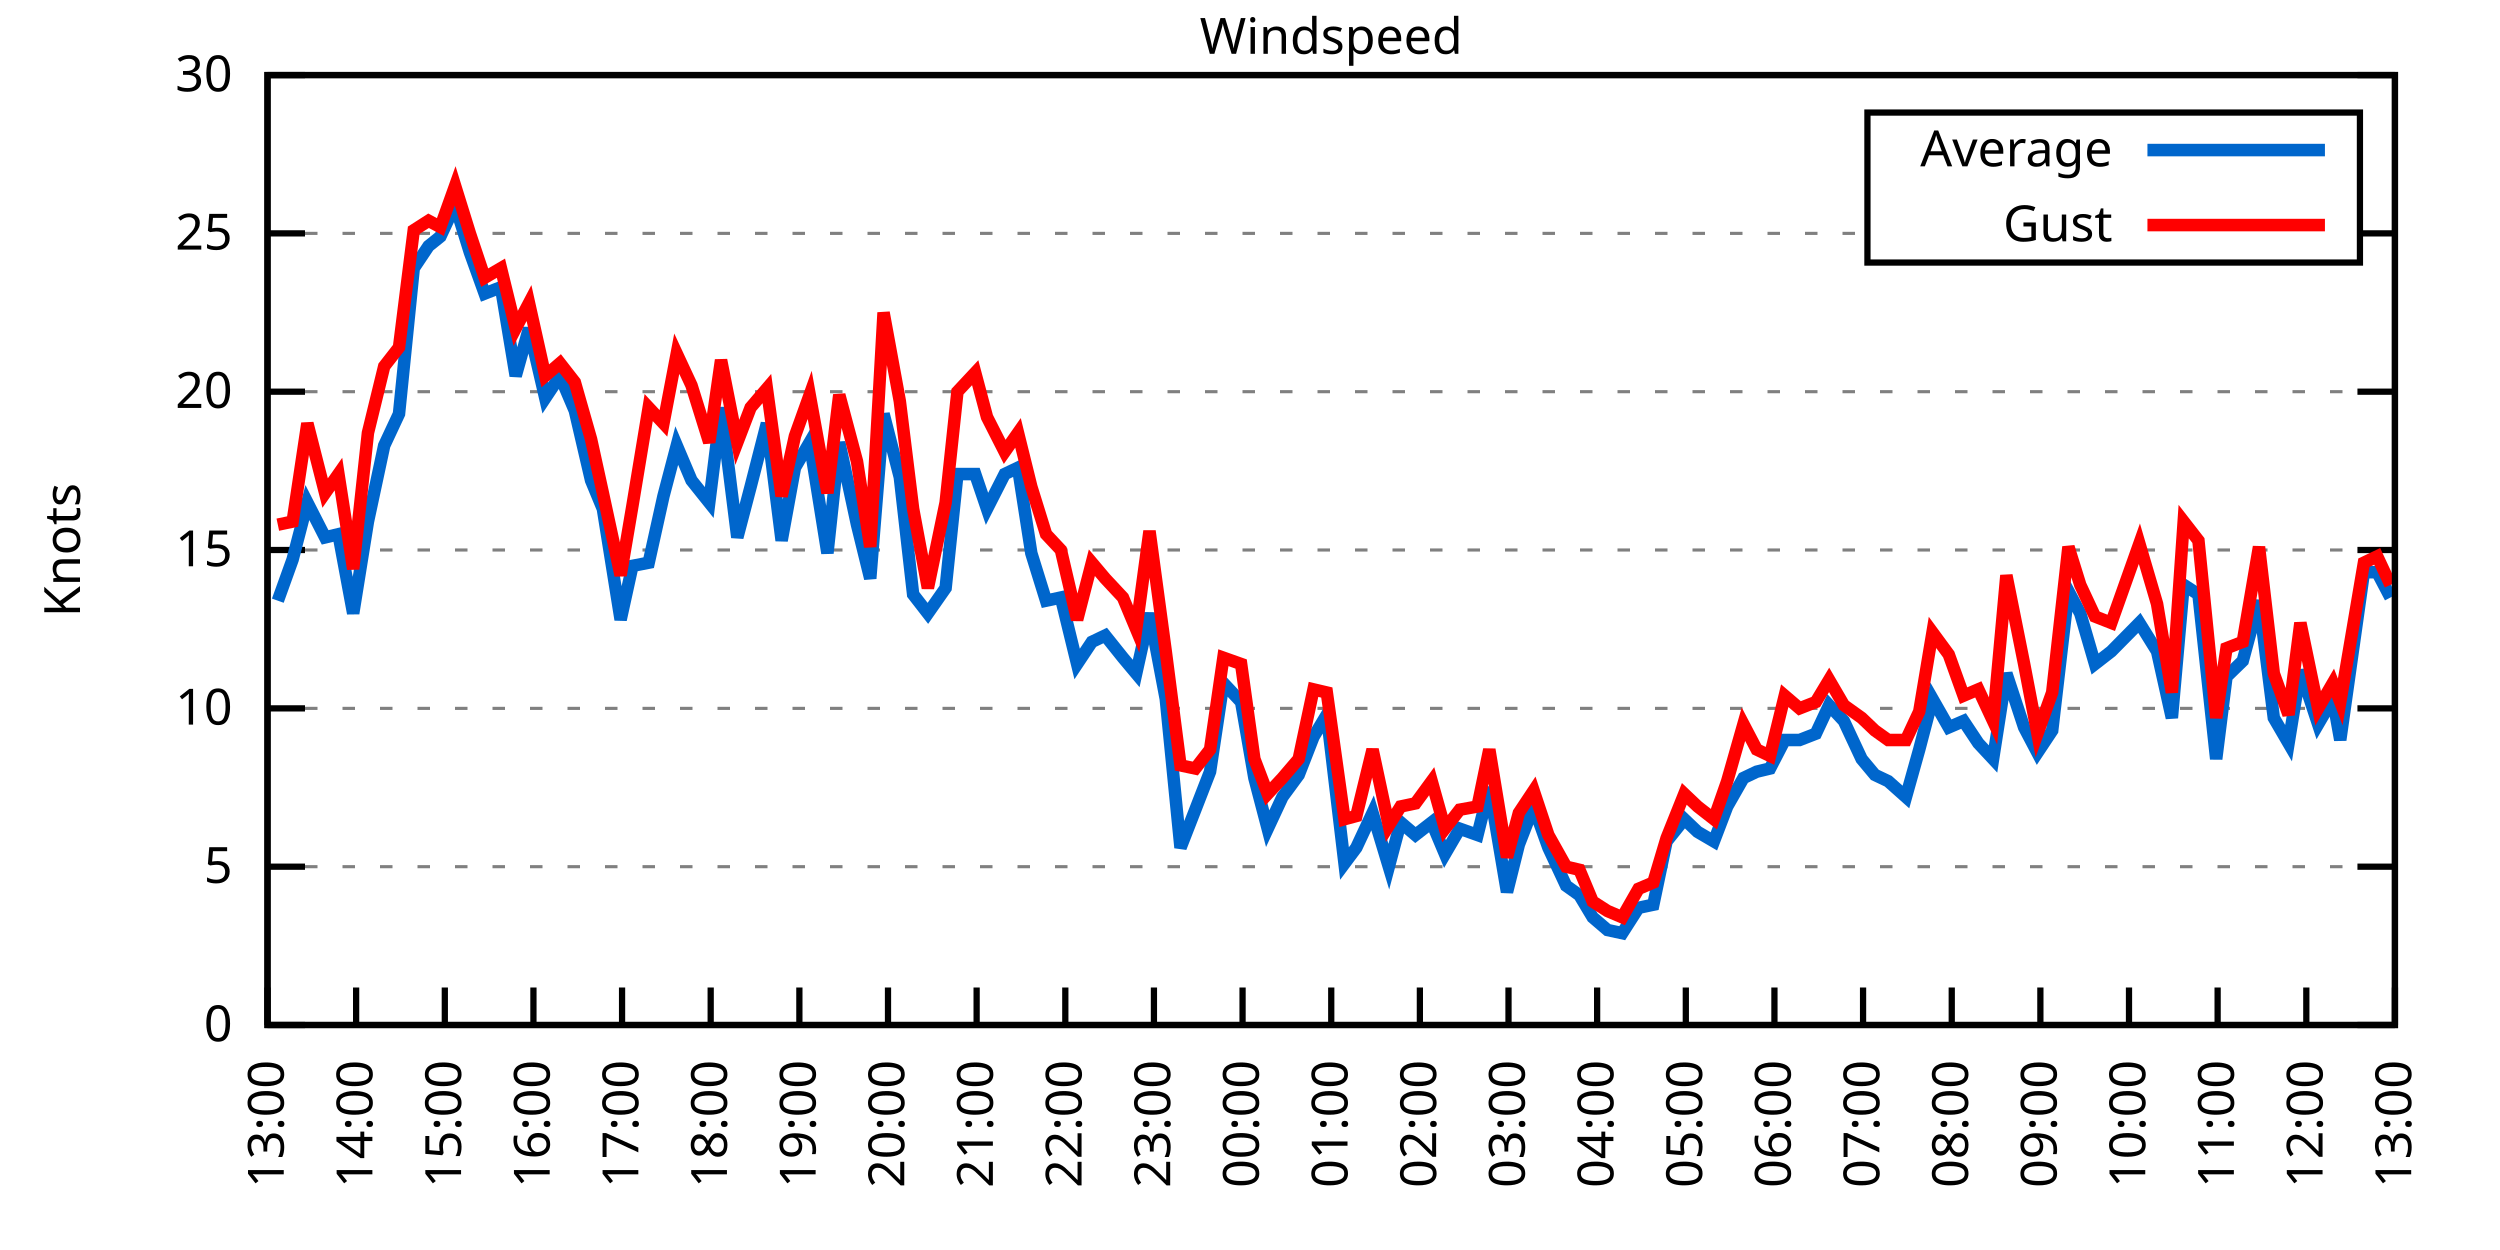
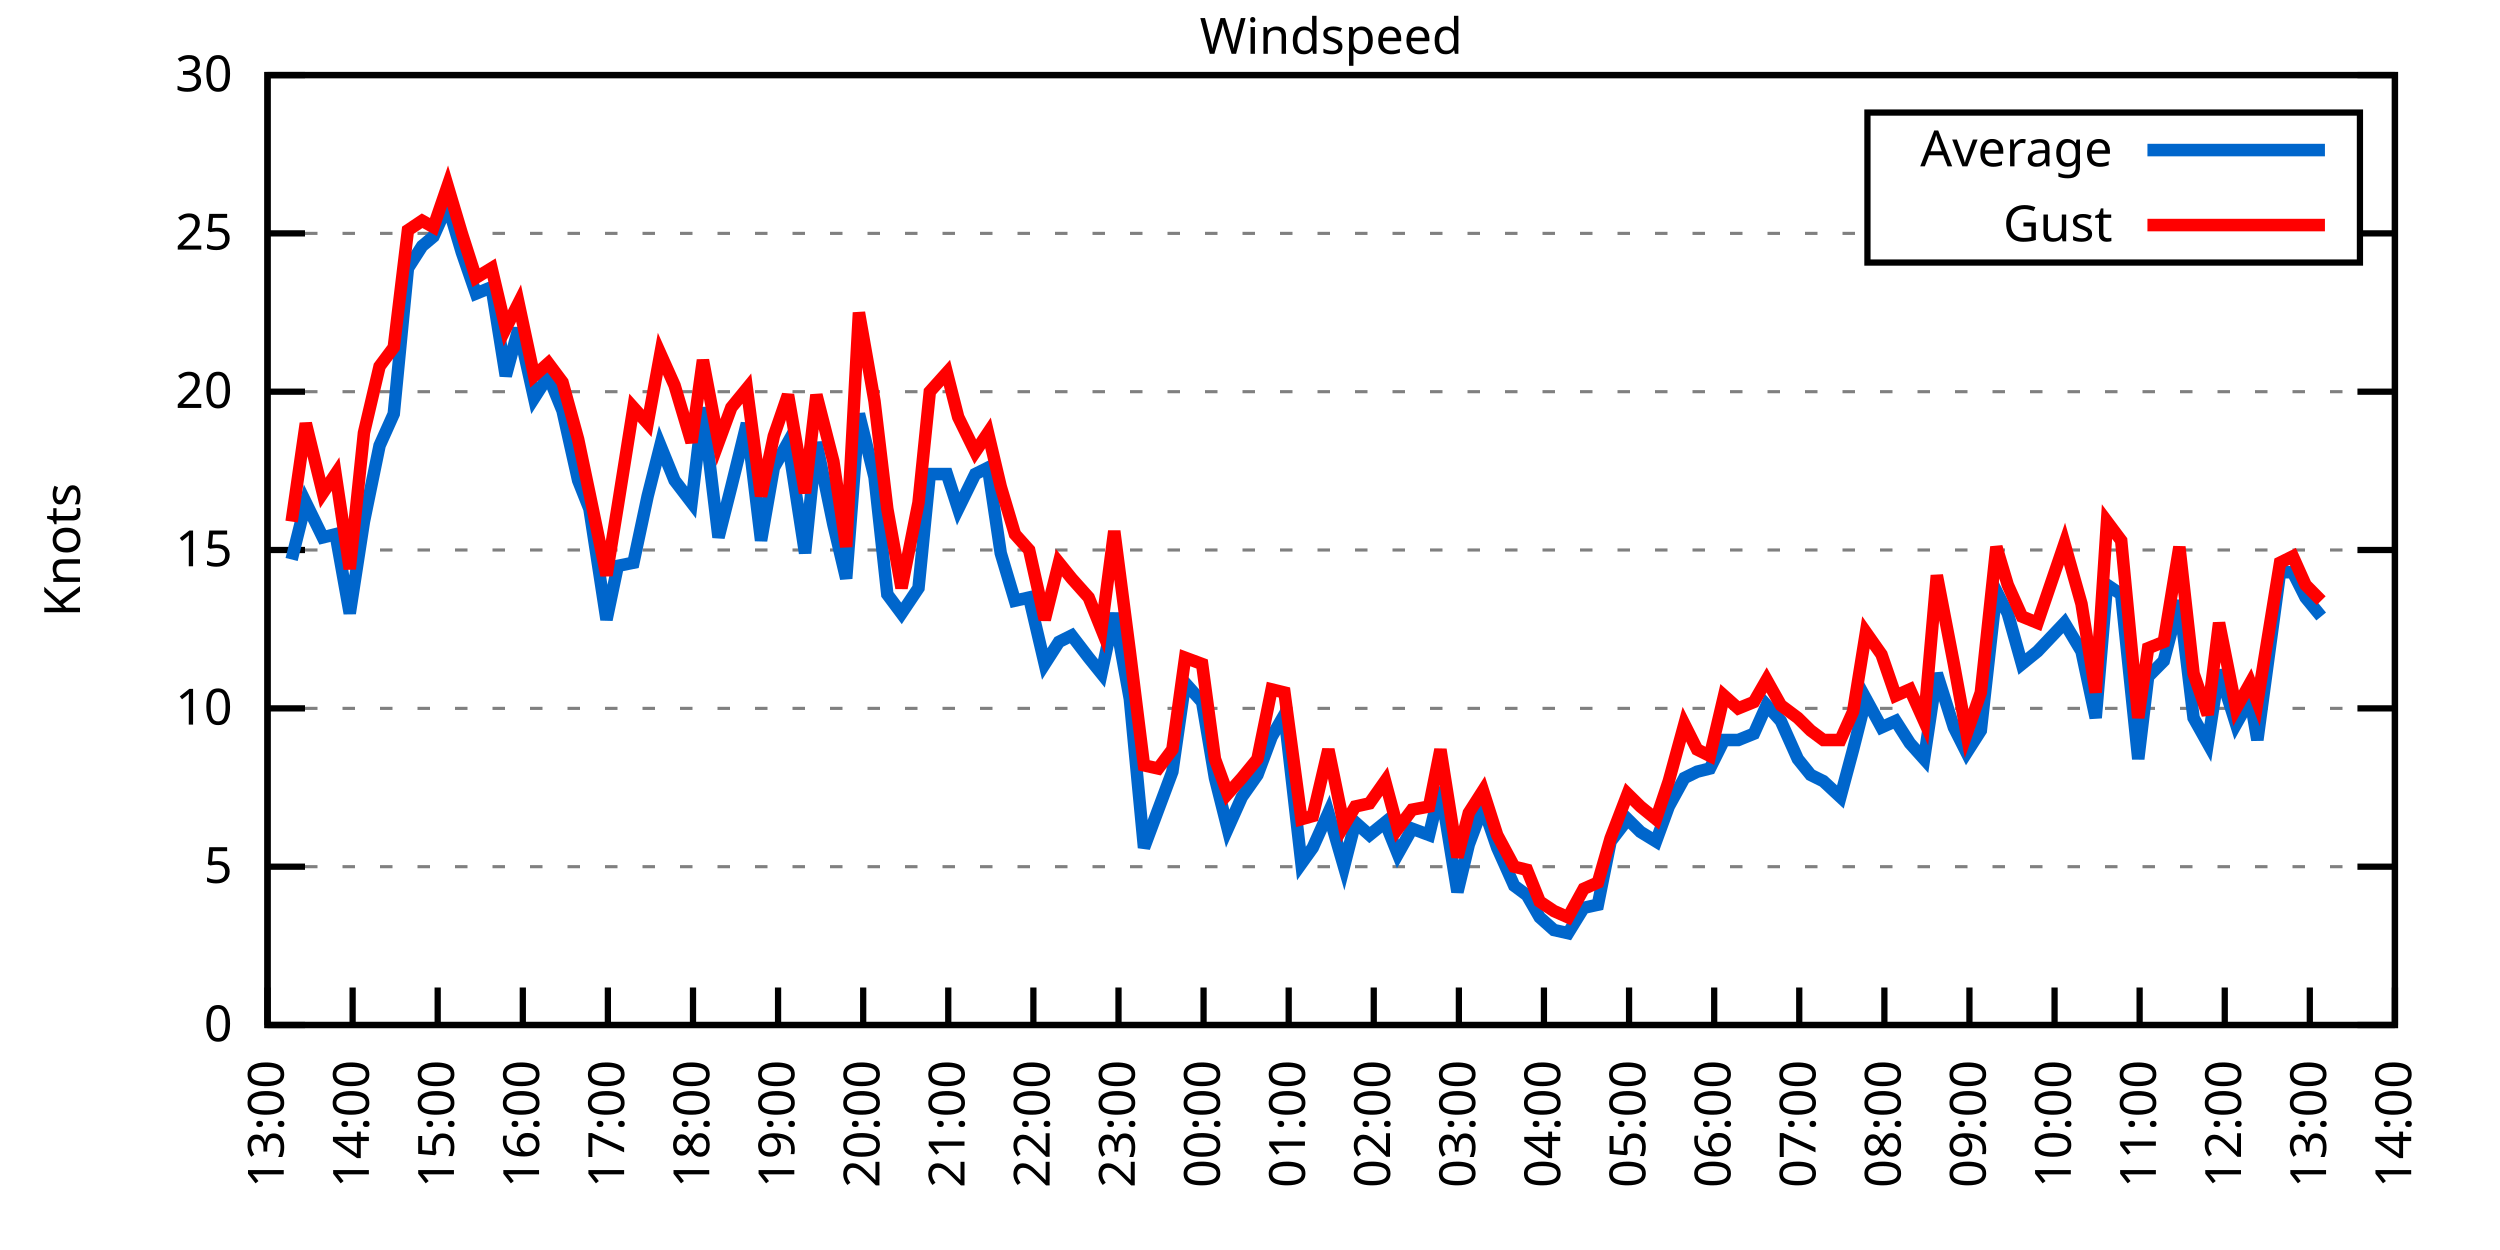
<svg xmlns="http://www.w3.org/2000/svg" xmlns:xlink="http://www.w3.org/1999/xlink" width="400" height="200" viewBox="0 0 400 200">
  <g id="gnuplot_canvas">
    <rect x="0" y="0" width="400" height="200" fill="none" />
    <defs>
      <circle id="gpDot" r="0.5" stroke-width="0.5" stroke="currentColor" />
      <path id="gpPt0" stroke-width="0.333" stroke="currentColor" d="M-1,0 h2 M0,-1 v2" />
      <path id="gpPt1" stroke-width="0.333" stroke="currentColor" d="M-1,-1 L1,1 M1,-1 L-1,1" />
      <path id="gpPt2" stroke-width="0.333" stroke="currentColor" d="M-1,0 L1,0 M0,-1 L0,1 M-1,-1 L1,1 M-1,1 L1,-1" />
      <rect id="gpPt3" stroke-width="0.333" stroke="currentColor" x="-1" y="-1" width="2" height="2" />
      <rect id="gpPt4" stroke-width="0.333" stroke="currentColor" fill="currentColor" x="-1" y="-1" width="2" height="2" />
      <circle id="gpPt5" stroke-width="0.333" stroke="currentColor" cx="0" cy="0" r="1" />
      <use xlink:href="#gpPt5" id="gpPt6" fill="currentColor" stroke="none" />
      <path id="gpPt7" stroke-width="0.333" stroke="currentColor" d="M0,-1.33 L-1.33,0.67 L1.33,0.67 z" />
      <use xlink:href="#gpPt7" id="gpPt8" fill="currentColor" stroke="none" />
      <use xlink:href="#gpPt7" id="gpPt9" stroke="currentColor" transform="rotate(180)" />
      <use xlink:href="#gpPt9" id="gpPt10" fill="currentColor" stroke="none" />
      <use xlink:href="#gpPt3" id="gpPt11" stroke="currentColor" transform="rotate(45)" />
      <use xlink:href="#gpPt11" id="gpPt12" fill="currentColor" stroke="none" />
      <path id="gpPt13" stroke-width="0.333" stroke="currentColor" d="M0,1.330 L1.265,0.411 L0.782,-1.067 L-0.782,-1.076 L-1.265,0.411 z" />
      <use xlink:href="#gpPt13" id="gpPt14" fill="currentColor" stroke="none" />
      <filter id="textbox" filterUnits="objectBoundingBox" x="0" y="0" height="1" width="1">
        <feFlood flood-color="white" flood-opacity="1" result="bgnd" />
        <feComposite in="SourceGraphic" in2="bgnd" operator="atop" />
      </filter>
      <filter id="greybox" filterUnits="objectBoundingBox" x="0" y="0" height="1" width="1">
        <feFlood flood-color="lightgrey" flood-opacity="1" result="grey" />
        <feComposite in="SourceGraphic" in2="grey" operator="atop" />
      </filter>
    </defs>
    <g fill="none" color="white" stroke="currentColor" stroke-width="1.00" stroke-linecap="butt" stroke-linejoin="miter">
</g>
    <g fill="none" color="black" stroke="currentColor" stroke-width="1.00" stroke-linecap="butt" stroke-linejoin="miter">
      <g stroke="none" shape-rendering="crispEdges">
        <polygon fill="rgb(255, 255, 255)" points="42.80,164.00 383.18,164.00 383.18,12.02 42.80,12.02 " />
      </g>
    </g>
    <g fill="none" color="black" stroke="currentColor" stroke-width="1.00" stroke-linecap="butt" stroke-linejoin="miter">
</g>
    <g fill="none" color="black" stroke="black" stroke-width="0.50" stroke-linecap="butt" stroke-linejoin="miter">
</g>
    <g fill="none" color="gray" stroke="currentColor" stroke-width="0.50" stroke-linecap="butt" stroke-linejoin="miter">
      <path stroke="gray" stroke-dasharray="2,4" class="gridline" d="M42.80,164.00 L383.19,164.00  " />
    </g>
    <g fill="none" color="gray" stroke="gray" stroke-width="1.00" stroke-linecap="butt" stroke-linejoin="miter">
</g>
    <g fill="none" color="black" stroke="currentColor" stroke-width="1.00" stroke-linecap="butt" stroke-linejoin="miter">
      <path stroke="black" d="M42.80,164.00 L48.80,164.00 M383.19,164.00 L377.19,164.00  " />
      <g transform="translate(37.20,166.60)" stroke="none" fill="black" font-family="Sans" font-size="8.00" text-anchor="end">
        <text>
          <tspan font-family="Sans"> 0</tspan>
        </text>
      </g>
    </g>
    <g fill="none" color="black" stroke="currentColor" stroke-width="1.00" stroke-linecap="butt" stroke-linejoin="miter">
</g>
    <g fill="none" color="black" stroke="black" stroke-width="0.50" stroke-linecap="butt" stroke-linejoin="miter">
</g>
    <g fill="none" color="gray" stroke="currentColor" stroke-width="0.50" stroke-linecap="butt" stroke-linejoin="miter">
      <path stroke="gray" stroke-dasharray="2,4" class="gridline" d="M42.80,138.67 L383.19,138.67  " />
    </g>
    <g fill="none" color="gray" stroke="gray" stroke-width="1.00" stroke-linecap="butt" stroke-linejoin="miter">
</g>
    <g fill="none" color="black" stroke="currentColor" stroke-width="1.00" stroke-linecap="butt" stroke-linejoin="miter">
      <path stroke="black" d="M42.80,138.67 L48.80,138.67 M383.19,138.67 L377.19,138.67  " />
      <g transform="translate(37.20,141.27)" stroke="none" fill="black" font-family="Sans" font-size="8.00" text-anchor="end">
        <text>
          <tspan font-family="Sans"> 5</tspan>
        </text>
      </g>
    </g>
    <g fill="none" color="black" stroke="currentColor" stroke-width="1.00" stroke-linecap="butt" stroke-linejoin="miter">
</g>
    <g fill="none" color="black" stroke="black" stroke-width="0.50" stroke-linecap="butt" stroke-linejoin="miter">
</g>
    <g fill="none" color="gray" stroke="currentColor" stroke-width="0.50" stroke-linecap="butt" stroke-linejoin="miter">
      <path stroke="gray" stroke-dasharray="2,4" class="gridline" d="M42.80,113.34 L383.19,113.34  " />
    </g>
    <g fill="none" color="gray" stroke="gray" stroke-width="1.00" stroke-linecap="butt" stroke-linejoin="miter">
</g>
    <g fill="none" color="black" stroke="currentColor" stroke-width="1.00" stroke-linecap="butt" stroke-linejoin="miter">
      <path stroke="black" d="M42.80,113.34 L48.80,113.34 M383.19,113.34 L377.19,113.34  " />
      <g transform="translate(37.20,115.94)" stroke="none" fill="black" font-family="Sans" font-size="8.00" text-anchor="end">
        <text>
          <tspan font-family="Sans"> 10</tspan>
        </text>
      </g>
    </g>
    <g fill="none" color="black" stroke="currentColor" stroke-width="1.00" stroke-linecap="butt" stroke-linejoin="miter">
</g>
    <g fill="none" color="black" stroke="black" stroke-width="0.50" stroke-linecap="butt" stroke-linejoin="miter">
</g>
    <g fill="none" color="gray" stroke="currentColor" stroke-width="0.50" stroke-linecap="butt" stroke-linejoin="miter">
      <path stroke="gray" stroke-dasharray="2,4" class="gridline" d="M42.80,88.00 L383.19,88.00  " />
    </g>
    <g fill="none" color="gray" stroke="gray" stroke-width="1.00" stroke-linecap="butt" stroke-linejoin="miter">
</g>
    <g fill="none" color="black" stroke="currentColor" stroke-width="1.00" stroke-linecap="butt" stroke-linejoin="miter">
      <path stroke="black" d="M42.80,88.00 L48.80,88.00 M383.19,88.00 L377.19,88.00  " />
      <g transform="translate(37.20,90.60)" stroke="none" fill="black" font-family="Sans" font-size="8.00" text-anchor="end">
        <text>
          <tspan font-family="Sans"> 15</tspan>
        </text>
      </g>
    </g>
    <g fill="none" color="black" stroke="currentColor" stroke-width="1.00" stroke-linecap="butt" stroke-linejoin="miter">
</g>
    <g fill="none" color="black" stroke="black" stroke-width="0.50" stroke-linecap="butt" stroke-linejoin="miter">
</g>
    <g fill="none" color="gray" stroke="currentColor" stroke-width="0.50" stroke-linecap="butt" stroke-linejoin="miter">
      <path stroke="gray" stroke-dasharray="2,4" class="gridline" d="M42.80,62.67 L383.19,62.67  " />
    </g>
    <g fill="none" color="gray" stroke="gray" stroke-width="1.00" stroke-linecap="butt" stroke-linejoin="miter">
</g>
    <g fill="none" color="black" stroke="currentColor" stroke-width="1.00" stroke-linecap="butt" stroke-linejoin="miter">
      <path stroke="black" d="M42.80,62.67 L48.80,62.67 M383.19,62.67 L377.19,62.67  " />
      <g transform="translate(37.20,65.27)" stroke="none" fill="black" font-family="Sans" font-size="8.00" text-anchor="end">
        <text>
          <tspan font-family="Sans"> 20</tspan>
        </text>
      </g>
    </g>
    <g fill="none" color="black" stroke="currentColor" stroke-width="1.00" stroke-linecap="butt" stroke-linejoin="miter">
</g>
    <g fill="none" color="black" stroke="black" stroke-width="0.50" stroke-linecap="butt" stroke-linejoin="miter">
</g>
    <g fill="none" color="gray" stroke="currentColor" stroke-width="0.50" stroke-linecap="butt" stroke-linejoin="miter">
      <path stroke="gray" stroke-dasharray="2,4" class="gridline" d="M42.80,37.34 L298.79,37.34 M377.59,37.34 L383.19,37.34  " />
    </g>
    <g fill="none" color="gray" stroke="gray" stroke-width="1.00" stroke-linecap="butt" stroke-linejoin="miter">
</g>
    <g fill="none" color="black" stroke="currentColor" stroke-width="1.00" stroke-linecap="butt" stroke-linejoin="miter">
      <path stroke="black" d="M42.80,37.34 L48.80,37.34 M383.19,37.34 L377.19,37.34  " />
      <g transform="translate(37.20,39.94)" stroke="none" fill="black" font-family="Sans" font-size="8.00" text-anchor="end">
        <text>
          <tspan font-family="Sans"> 25</tspan>
        </text>
      </g>
    </g>
    <g fill="none" color="black" stroke="currentColor" stroke-width="1.00" stroke-linecap="butt" stroke-linejoin="miter">
</g>
    <g fill="none" color="black" stroke="black" stroke-width="0.50" stroke-linecap="butt" stroke-linejoin="miter">
</g>
    <g fill="none" color="gray" stroke="currentColor" stroke-width="0.50" stroke-linecap="butt" stroke-linejoin="miter">
      <path stroke="gray" stroke-dasharray="2,4" class="gridline" d="M42.80,12.01 L383.19,12.01  " />
    </g>
    <g fill="none" color="gray" stroke="gray" stroke-width="1.00" stroke-linecap="butt" stroke-linejoin="miter">
</g>
    <g fill="none" color="black" stroke="currentColor" stroke-width="1.00" stroke-linecap="butt" stroke-linejoin="miter">
      <path stroke="black" d="M42.80,12.01 L48.80,12.01 M383.19,12.01 L377.19,12.01  " />
      <g transform="translate(37.20,14.61)" stroke="none" fill="black" font-family="Sans" font-size="8.00" text-anchor="end">
        <text>
          <tspan font-family="Sans"> 30</tspan>
        </text>
      </g>
    </g>
    <g fill="none" color="black" stroke="currentColor" stroke-width="1.00" stroke-linecap="butt" stroke-linejoin="miter">
      <path stroke="black" d="M42.80,164.00 L42.80,158.00  " />
      <g transform="translate(45.40,169.60) rotate(270.00)" stroke="none" fill="black" font-family="Sans" font-size="8.00" text-anchor="end">
        <text>
          <tspan font-family="Sans">13:00</tspan>
        </text>
      </g>
    </g>
    <g fill="none" color="black" stroke="currentColor" stroke-width="1.00" stroke-linecap="butt" stroke-linejoin="miter">
-       <path stroke="black" d="M56.98,164.00 L56.98,158.00  " />
-       <g transform="translate(59.58,169.60) rotate(270.00)" stroke="none" fill="black" font-family="Sans" font-size="8.00" text-anchor="end">
+       <path stroke="black" d="M56.42,164.00 L56.42,158.00  " />
+       <g transform="translate(59.02,169.60) rotate(270.00)" stroke="none" fill="black" font-family="Sans" font-size="8.00" text-anchor="end">
        <text>
          <tspan font-family="Sans">14:00</tspan>
        </text>
      </g>
    </g>
    <g fill="none" color="black" stroke="currentColor" stroke-width="1.00" stroke-linecap="butt" stroke-linejoin="miter">
-       <path stroke="black" d="M71.17,164.00 L71.17,158.00  " />
-       <g transform="translate(73.77,169.60) rotate(270.00)" stroke="none" fill="black" font-family="Sans" font-size="8.00" text-anchor="end">
+       <path stroke="black" d="M70.03,164.00 L70.03,158.00  " />
+       <g transform="translate(72.63,169.60) rotate(270.00)" stroke="none" fill="black" font-family="Sans" font-size="8.00" text-anchor="end">
        <text>
          <tspan font-family="Sans">15:00</tspan>
        </text>
      </g>
    </g>
    <g fill="none" color="black" stroke="currentColor" stroke-width="1.00" stroke-linecap="butt" stroke-linejoin="miter">
-       <path stroke="black" d="M85.35,164.00 L85.35,158.00  " />
-       <g transform="translate(87.95,169.60) rotate(270.00)" stroke="none" fill="black" font-family="Sans" font-size="8.00" text-anchor="end">
+       <path stroke="black" d="M83.65,164.00 L83.65,158.00  " />
+       <g transform="translate(86.25,169.60) rotate(270.00)" stroke="none" fill="black" font-family="Sans" font-size="8.00" text-anchor="end">
        <text>
          <tspan font-family="Sans">16:00</tspan>
        </text>
      </g>
    </g>
    <g fill="none" color="black" stroke="currentColor" stroke-width="1.00" stroke-linecap="butt" stroke-linejoin="miter">
-       <path stroke="black" d="M99.53,164.00 L99.53,158.00  " />
-       <g transform="translate(102.13,169.60) rotate(270.00)" stroke="none" fill="black" font-family="Sans" font-size="8.00" text-anchor="end">
+       <path stroke="black" d="M97.26,164.00 L97.26,158.00  " />
+       <g transform="translate(99.86,169.60) rotate(270.00)" stroke="none" fill="black" font-family="Sans" font-size="8.00" text-anchor="end">
        <text>
          <tspan font-family="Sans">17:00</tspan>
        </text>
      </g>
    </g>
    <g fill="none" color="black" stroke="currentColor" stroke-width="1.00" stroke-linecap="butt" stroke-linejoin="miter">
-       <path stroke="black" d="M113.71,164.00 L113.71,158.00  " />
-       <g transform="translate(116.31,169.60) rotate(270.00)" stroke="none" fill="black" font-family="Sans" font-size="8.00" text-anchor="end">
+       <path stroke="black" d="M110.88,164.00 L110.88,158.00  " />
+       <g transform="translate(113.48,169.60) rotate(270.00)" stroke="none" fill="black" font-family="Sans" font-size="8.00" text-anchor="end">
        <text>
          <tspan font-family="Sans">18:00</tspan>
        </text>
      </g>
    </g>
    <g fill="none" color="black" stroke="currentColor" stroke-width="1.00" stroke-linecap="butt" stroke-linejoin="miter">
-       <path stroke="black" d="M127.90,164.00 L127.90,158.00  " />
-       <g transform="translate(130.50,169.60) rotate(270.00)" stroke="none" fill="black" font-family="Sans" font-size="8.00" text-anchor="end">
+       <path stroke="black" d="M124.49,164.00 L124.49,158.00  " />
+       <g transform="translate(127.09,169.60) rotate(270.00)" stroke="none" fill="black" font-family="Sans" font-size="8.00" text-anchor="end">
        <text>
          <tspan font-family="Sans">19:00</tspan>
        </text>
      </g>
    </g>
    <g fill="none" color="black" stroke="currentColor" stroke-width="1.00" stroke-linecap="butt" stroke-linejoin="miter">
-       <path stroke="black" d="M142.08,164.00 L142.08,158.00  " />
-       <g transform="translate(144.68,169.60) rotate(270.00)" stroke="none" fill="black" font-family="Sans" font-size="8.00" text-anchor="end">
+       <path stroke="black" d="M138.11,164.00 L138.11,158.00  " />
+       <g transform="translate(140.71,169.60) rotate(270.00)" stroke="none" fill="black" font-family="Sans" font-size="8.00" text-anchor="end">
        <text>
          <tspan font-family="Sans">20:00</tspan>
        </text>
      </g>
    </g>
    <g fill="none" color="black" stroke="currentColor" stroke-width="1.00" stroke-linecap="butt" stroke-linejoin="miter">
-       <path stroke="black" d="M156.26,164.00 L156.26,158.00  " />
-       <g transform="translate(158.86,169.60) rotate(270.00)" stroke="none" fill="black" font-family="Sans" font-size="8.00" text-anchor="end">
+       <path stroke="black" d="M151.72,164.00 L151.72,158.00  " />
+       <g transform="translate(154.32,169.60) rotate(270.00)" stroke="none" fill="black" font-family="Sans" font-size="8.00" text-anchor="end">
        <text>
          <tspan font-family="Sans">21:00</tspan>
        </text>
      </g>
    </g>
    <g fill="none" color="black" stroke="currentColor" stroke-width="1.00" stroke-linecap="butt" stroke-linejoin="miter">
-       <path stroke="black" d="M170.45,164.00 L170.45,158.00  " />
-       <g transform="translate(173.05,169.60) rotate(270.00)" stroke="none" fill="black" font-family="Sans" font-size="8.00" text-anchor="end">
+       <path stroke="black" d="M165.34,164.00 L165.34,158.00  " />
+       <g transform="translate(167.94,169.60) rotate(270.00)" stroke="none" fill="black" font-family="Sans" font-size="8.00" text-anchor="end">
        <text>
          <tspan font-family="Sans">22:00</tspan>
        </text>
      </g>
    </g>
    <g fill="none" color="black" stroke="currentColor" stroke-width="1.00" stroke-linecap="butt" stroke-linejoin="miter">
-       <path stroke="black" d="M184.63,164.00 L184.63,158.00  " />
-       <g transform="translate(187.23,169.60) rotate(270.00)" stroke="none" fill="black" font-family="Sans" font-size="8.00" text-anchor="end">
+       <path stroke="black" d="M178.96,164.00 L178.96,158.00  " />
+       <g transform="translate(181.56,169.60) rotate(270.00)" stroke="none" fill="black" font-family="Sans" font-size="8.00" text-anchor="end">
        <text>
          <tspan font-family="Sans">23:00</tspan>
        </text>
      </g>
    </g>
    <g fill="none" color="black" stroke="currentColor" stroke-width="1.00" stroke-linecap="butt" stroke-linejoin="miter">
-       <path stroke="black" d="M198.81,164.00 L198.81,158.00  " />
-       <g transform="translate(201.41,169.60) rotate(270.00)" stroke="none" fill="black" font-family="Sans" font-size="8.00" text-anchor="end">
+       <path stroke="black" d="M192.57,164.00 L192.57,158.00  " />
+       <g transform="translate(195.17,169.60) rotate(270.00)" stroke="none" fill="black" font-family="Sans" font-size="8.00" text-anchor="end">
        <text>
          <tspan font-family="Sans">00:00</tspan>
        </text>
      </g>
    </g>
    <g fill="none" color="black" stroke="currentColor" stroke-width="1.00" stroke-linecap="butt" stroke-linejoin="miter">
-       <path stroke="black" d="M213.00,164.00 L213.00,158.00  " />
-       <g transform="translate(215.60,169.60) rotate(270.00)" stroke="none" fill="black" font-family="Sans" font-size="8.00" text-anchor="end">
+       <path stroke="black" d="M206.19,164.00 L206.19,158.00  " />
+       <g transform="translate(208.79,169.60) rotate(270.00)" stroke="none" fill="black" font-family="Sans" font-size="8.00" text-anchor="end">
        <text>
          <tspan font-family="Sans">01:00</tspan>
        </text>
      </g>
    </g>
    <g fill="none" color="black" stroke="currentColor" stroke-width="1.00" stroke-linecap="butt" stroke-linejoin="miter">
-       <path stroke="black" d="M227.18,164.00 L227.18,158.00  " />
-       <g transform="translate(229.78,169.60) rotate(270.00)" stroke="none" fill="black" font-family="Sans" font-size="8.00" text-anchor="end">
+       <path stroke="black" d="M219.80,164.00 L219.80,158.00  " />
+       <g transform="translate(222.40,169.60) rotate(270.00)" stroke="none" fill="black" font-family="Sans" font-size="8.00" text-anchor="end">
        <text>
          <tspan font-family="Sans">02:00</tspan>
        </text>
      </g>
    </g>
    <g fill="none" color="black" stroke="currentColor" stroke-width="1.00" stroke-linecap="butt" stroke-linejoin="miter">
-       <path stroke="black" d="M241.36,164.00 L241.36,158.00  " />
-       <g transform="translate(243.96,169.60) rotate(270.00)" stroke="none" fill="black" font-family="Sans" font-size="8.00" text-anchor="end">
+       <path stroke="black" d="M233.42,164.00 L233.42,158.00  " />
+       <g transform="translate(236.02,169.60) rotate(270.00)" stroke="none" fill="black" font-family="Sans" font-size="8.00" text-anchor="end">
        <text>
          <tspan font-family="Sans">03:00</tspan>
        </text>
      </g>
    </g>
    <g fill="none" color="black" stroke="currentColor" stroke-width="1.00" stroke-linecap="butt" stroke-linejoin="miter">
-       <path stroke="black" d="M255.54,164.00 L255.54,158.00  " />
-       <g transform="translate(258.14,169.60) rotate(270.00)" stroke="none" fill="black" font-family="Sans" font-size="8.00" text-anchor="end">
+       <path stroke="black" d="M247.03,164.00 L247.03,158.00  " />
+       <g transform="translate(249.63,169.60) rotate(270.00)" stroke="none" fill="black" font-family="Sans" font-size="8.00" text-anchor="end">
        <text>
          <tspan font-family="Sans">04:00</tspan>
        </text>
      </g>
    </g>
    <g fill="none" color="black" stroke="currentColor" stroke-width="1.00" stroke-linecap="butt" stroke-linejoin="miter">
-       <path stroke="black" d="M269.73,164.00 L269.73,158.00  " />
-       <g transform="translate(272.33,169.60) rotate(270.00)" stroke="none" fill="black" font-family="Sans" font-size="8.00" text-anchor="end">
+       <path stroke="black" d="M260.65,164.00 L260.65,158.00  " />
+       <g transform="translate(263.25,169.60) rotate(270.00)" stroke="none" fill="black" font-family="Sans" font-size="8.00" text-anchor="end">
        <text>
          <tspan font-family="Sans">05:00</tspan>
        </text>
      </g>
    </g>
    <g fill="none" color="black" stroke="currentColor" stroke-width="1.00" stroke-linecap="butt" stroke-linejoin="miter">
-       <path stroke="black" d="M283.91,164.00 L283.91,158.00  " />
-       <g transform="translate(286.51,169.60) rotate(270.00)" stroke="none" fill="black" font-family="Sans" font-size="8.00" text-anchor="end">
+       <path stroke="black" d="M274.27,164.00 L274.27,158.00  " />
+       <g transform="translate(276.87,169.60) rotate(270.00)" stroke="none" fill="black" font-family="Sans" font-size="8.00" text-anchor="end">
        <text>
          <tspan font-family="Sans">06:00</tspan>
        </text>
      </g>
    </g>
    <g fill="none" color="black" stroke="currentColor" stroke-width="1.00" stroke-linecap="butt" stroke-linejoin="miter">
-       <path stroke="black" d="M298.09,164.00 L298.09,158.00  " />
-       <g transform="translate(300.69,169.60) rotate(270.00)" stroke="none" fill="black" font-family="Sans" font-size="8.00" text-anchor="end">
+       <path stroke="black" d="M287.88,164.00 L287.88,158.00  " />
+       <g transform="translate(290.48,169.60) rotate(270.00)" stroke="none" fill="black" font-family="Sans" font-size="8.00" text-anchor="end">
        <text>
          <tspan font-family="Sans">07:00</tspan>
        </text>
      </g>
    </g>
    <g fill="none" color="black" stroke="currentColor" stroke-width="1.00" stroke-linecap="butt" stroke-linejoin="miter">
-       <path stroke="black" d="M312.28,164.00 L312.28,158.00  " />
-       <g transform="translate(314.88,169.60) rotate(270.00)" stroke="none" fill="black" font-family="Sans" font-size="8.00" text-anchor="end">
+       <path stroke="black" d="M301.50,164.00 L301.50,158.00  " />
+       <g transform="translate(304.10,169.60) rotate(270.00)" stroke="none" fill="black" font-family="Sans" font-size="8.00" text-anchor="end">
        <text>
          <tspan font-family="Sans">08:00</tspan>
        </text>
      </g>
    </g>
    <g fill="none" color="black" stroke="currentColor" stroke-width="1.00" stroke-linecap="butt" stroke-linejoin="miter">
-       <path stroke="black" d="M326.46,164.00 L326.46,158.00  " />
-       <g transform="translate(329.06,169.60) rotate(270.00)" stroke="none" fill="black" font-family="Sans" font-size="8.00" text-anchor="end">
+       <path stroke="black" d="M315.11,164.00 L315.11,158.00  " />
+       <g transform="translate(317.71,169.60) rotate(270.00)" stroke="none" fill="black" font-family="Sans" font-size="8.00" text-anchor="end">
        <text>
          <tspan font-family="Sans">09:00</tspan>
        </text>
      </g>
    </g>
    <g fill="none" color="black" stroke="currentColor" stroke-width="1.00" stroke-linecap="butt" stroke-linejoin="miter">
-       <path stroke="black" d="M340.64,164.00 L340.64,158.00  " />
-       <g transform="translate(343.24,169.60) rotate(270.00)" stroke="none" fill="black" font-family="Sans" font-size="8.00" text-anchor="end">
+       <path stroke="black" d="M328.73,164.00 L328.73,158.00  " />
+       <g transform="translate(331.33,169.60) rotate(270.00)" stroke="none" fill="black" font-family="Sans" font-size="8.00" text-anchor="end">
        <text>
          <tspan font-family="Sans">10:00</tspan>
        </text>
      </g>
    </g>
    <g fill="none" color="black" stroke="currentColor" stroke-width="1.00" stroke-linecap="butt" stroke-linejoin="miter">
-       <path stroke="black" d="M354.82,164.00 L354.82,158.00  " />
-       <g transform="translate(357.42,169.60) rotate(270.00)" stroke="none" fill="black" font-family="Sans" font-size="8.00" text-anchor="end">
+       <path stroke="black" d="M342.34,164.00 L342.34,158.00  " />
+       <g transform="translate(344.94,169.60) rotate(270.00)" stroke="none" fill="black" font-family="Sans" font-size="8.00" text-anchor="end">
        <text>
          <tspan font-family="Sans">11:00</tspan>
        </text>
      </g>
    </g>
    <g fill="none" color="black" stroke="currentColor" stroke-width="1.00" stroke-linecap="butt" stroke-linejoin="miter">
-       <path stroke="black" d="M369.01,164.00 L369.01,158.00  " />
-       <g transform="translate(371.61,169.60) rotate(270.00)" stroke="none" fill="black" font-family="Sans" font-size="8.00" text-anchor="end">
+       <path stroke="black" d="M355.96,164.00 L355.96,158.00  " />
+       <g transform="translate(358.56,169.60) rotate(270.00)" stroke="none" fill="black" font-family="Sans" font-size="8.00" text-anchor="end">
        <text>
          <tspan font-family="Sans">12:00</tspan>
+         </text>
+       </g>
+     </g>
+     <g fill="none" color="black" stroke="currentColor" stroke-width="1.00" stroke-linecap="butt" stroke-linejoin="miter">
+       <path stroke="black" d="M369.57,164.00 L369.57,158.00  " />
+       <g transform="translate(372.17,169.60) rotate(270.00)" stroke="none" fill="black" font-family="Sans" font-size="8.00" text-anchor="end">
+         <text>
+           <tspan font-family="Sans">13:00</tspan>
        </text>
      </g>
    </g>
    <g fill="none" color="black" stroke="currentColor" stroke-width="1.00" stroke-linecap="butt" stroke-linejoin="miter">
      <path stroke="black" d="M383.19,164.00 L383.19,158.00  " />
      <g transform="translate(385.79,169.60) rotate(270.00)" stroke="none" fill="black" font-family="Sans" font-size="8.00" text-anchor="end">
        <text>
-           <tspan font-family="Sans">13:00</tspan>
+           <tspan font-family="Sans">14:00</tspan>
        </text>
      </g>
    </g>
    <g fill="none" color="black" stroke="currentColor" stroke-width="1.00" stroke-linecap="butt" stroke-linejoin="miter">
</g>
    <g fill="none" color="black" stroke="currentColor" stroke-width="1.00" stroke-linecap="butt" stroke-linejoin="miter">
      <path stroke="black" d="M42.80,12.01 L42.80,164.00 L383.19,164.00 L383.19,12.01 L42.80,12.01 Z  " />
    </g>
    <g fill="none" color="black" stroke="currentColor" stroke-width="1.00" stroke-linecap="butt" stroke-linejoin="miter">
</g>
    <g fill="none" color="black" stroke="currentColor" stroke-width="1.00" stroke-linecap="butt" stroke-linejoin="miter">
      <path stroke="black" d="M298.79,42.01 L298.79,18.01 L377.59,18.01 L377.59,42.01 L298.79,42.01 Z  " />
    </g>
    <g id="Windspeed_plot_1">
      <g fill="none" color="white" stroke="black" stroke-width="2.00" stroke-linecap="butt" stroke-linejoin="miter">
</g>
      <g fill="none" color="black" stroke="currentColor" stroke-width="2.00" stroke-linecap="butt" stroke-linejoin="miter">
        <g transform="translate(337.99,26.61)" stroke="none" fill="black" font-family="Sans" font-size="8.00" text-anchor="end">
          <text>
            <tspan font-family="Sans">Average</tspan>
          </text>
        </g>
      </g>
      <g fill="none" color="black" stroke="currentColor" stroke-width="2.00" stroke-linecap="butt" stroke-linejoin="miter">
-         <path stroke="rgb(  0, 102, 204)" d="M343.59,24.01 L371.99,24.01 M44.45,96.11 L46.82,89.52 L49.18,80.41 L52.02,85.98 L54.15,85.47 L56.51,98.14   L58.87,83.45 L61.47,71.29 L63.84,66.22 L66.20,42.91 L68.57,39.37 L70.46,37.85 L72.82,32.78 L75.18,40.38   L77.55,46.97 L80.15,45.95 L82.51,60.14 L84.64,52.54 L87.24,63.69 L89.60,60.14 L91.97,65.71 L94.57,76.86   L96.46,81.42 L99.30,99.15 L101.19,90.54 L103.79,90.03 L106.15,79.39 L108.28,71.29 L110.64,76.86 L113.48,80.41   L115.37,65.21 L117.97,85.98 L120.10,77.87 L122.70,67.74 L125.06,86.49 L127.19,74.83 L129.55,70.78 L132.39,88.51   L134.28,70.78 L137.12,83.95 L139.24,92.56 L141.37,66.22 L143.97,76.35 L146.10,95.10 L148.46,98.14 L151.30,94.08   L153.19,75.85 L156.03,75.85 L157.92,81.42 L160.75,75.85 L162.88,74.83 L165.01,88.51 L167.37,96.11 L169.74,95.60   L172.34,106.24 L174.70,102.70 L176.83,101.68 L179.67,105.23 L181.79,107.76 L183.92,98.14 L186.52,111.82 L188.88,135.63   L191.25,129.55 L193.61,123.47 L195.74,109.28 L198.58,112.32 L200.70,124.48 L202.83,132.59 L205.19,127.52 L207.79,123.98   L210.16,117.90 L212.29,114.35 L215.12,138.16 L217.01,135.63 L219.61,130.06 L222.21,138.67 L224.10,131.58 L226.47,133.60   L229.07,131.58 L231.20,136.64 L233.56,132.59 L236.40,133.60 L238.29,126.00 L241.12,142.72 L243.02,135.12 L245.38,129.04   L247.74,135.63 L250.58,141.71 L252.71,143.23 L254.83,146.77 L257.20,148.80 L259.56,149.31 L262.16,145.25 L264.53,144.75   L266.65,134.62 L269.49,131.07 L271.62,133.10 L274.22,134.62 L276.35,129.04 L278.95,124.48 L281.07,123.47 L283.20,122.96   L285.56,118.40 L287.93,118.40 L290.53,117.39 L292.66,112.83 L295.02,115.36 L297.86,121.44 L299.98,123.98 L302.11,124.99   L304.95,127.52 L307.08,119.92 L309.20,111.82 L311.80,116.38 L314.17,115.36 L316.53,118.91 L318.89,121.44 L321.02,107.76   L323.86,116.38 L325.99,120.43 L328.35,116.88 L330.95,94.59 L332.84,98.14 L335.20,106.24 L337.80,104.22 L342.30,99.66   L345.13,104.22 L347.50,114.86 L349.39,93.58 L351.75,95.10 L354.59,121.44 L356.24,108.27 L358.84,105.74 L361.44,96.11   L363.81,114.86 L366.17,118.91 L368.06,107.26 L370.90,115.87 L373.26,111.82 L374.44,118.40 L378.23,91.55 L380.35,91.55   L382.48,95.60  " />
+         <path stroke="rgb(  0, 102, 204)" d="M343.59,24.01 L371.99,24.01 M46.66,89.52 L48.93,80.41 L51.65,85.98 L53.69,85.47 L55.96,98.14 L58.23,83.45   L60.73,71.29 L63.00,66.22 L65.27,42.91 L67.54,39.37 L69.35,37.85 L71.62,32.78 L73.89,40.38 L76.16,46.97   L78.65,45.95 L80.92,60.14 L82.97,52.54 L85.46,63.69 L87.73,60.14 L90.00,65.71 L92.50,76.86 L94.31,81.42   L97.04,99.15 L98.85,90.54 L101.35,90.03 L103.62,79.39 L105.66,71.29 L107.93,76.86 L110.65,80.41 L112.47,65.21   L114.96,85.98 L117.01,77.87 L119.50,67.74 L121.77,86.49 L123.81,74.83 L126.08,70.78 L128.81,88.51 L130.62,70.78   L133.34,83.95 L135.39,92.56 L137.43,66.22 L139.92,76.35 L141.97,95.10 L144.24,98.14 L146.96,94.08 L148.77,75.85   L151.50,75.85 L153.31,81.42 L156.04,75.85 L158.08,74.83 L160.12,88.51 L162.39,96.11 L164.66,95.60 L167.16,106.24   L169.43,102.70 L171.47,101.68 L174.19,105.23 L176.23,107.76 L178.28,98.14 L180.77,111.82 L183.04,135.63 L185.31,129.55   L187.58,123.47 L189.62,109.28 L192.34,112.32 L194.39,124.48 L196.43,132.59 L198.70,127.52 L201.19,123.98 L203.46,117.90   L205.51,114.35 L208.23,138.16 L210.04,135.63 L212.54,130.06 L215.04,138.67 L216.85,131.58 L219.12,133.60 L221.62,131.58   L223.66,136.64 L225.93,132.59 L228.65,133.60 L230.47,126.00 L233.19,142.72 L235.01,135.12 L237.28,129.04 L239.55,135.63   L242.27,141.71 L244.31,143.23 L246.35,146.77 L248.62,148.80 L250.89,149.31 L253.39,145.25 L255.66,144.75 L257.70,134.62   L260.42,131.07 L262.47,133.10 L264.96,134.62 L267.00,129.04 L269.50,124.48 L271.54,123.47 L273.58,122.96 L275.85,118.40   L278.12,118.40 L280.62,117.39 L282.66,112.83 L284.93,115.36 L287.65,121.44 L289.70,123.98 L291.74,124.99 L294.46,127.52   L296.50,119.92 L298.55,111.82 L301.04,116.38 L303.31,115.36 L305.58,118.91 L307.85,121.44 L309.89,107.76 L312.62,116.38   L314.66,120.43 L316.93,116.88 L319.42,94.59 L321.24,98.14 L323.51,106.24 L326.00,104.22 L330.32,99.66 L333.04,104.22   L335.31,114.86 L337.12,93.58 L339.39,95.10 L342.12,121.44 L343.70,108.27 L346.20,105.74 L348.70,96.11 L350.97,114.86   L353.24,118.91 L355.05,107.26 L357.77,115.87 L360.04,111.82 L361.18,118.40 L364.81,91.55 L366.85,91.55 L368.89,95.60   L371.39,98.64  " />
      </g>
    </g>
    <g id="Windspeed_plot_2">
      <g fill="none" color="black" stroke="currentColor" stroke-width="2.00" stroke-linecap="butt" stroke-linejoin="miter">
        <g transform="translate(337.99,38.61)" stroke="none" fill="black" font-family="Sans" font-size="8.00" text-anchor="end">
          <text>
            <tspan font-family="Sans">Gust</tspan>
          </text>
        </g>
      </g>
      <g fill="none" color="black" stroke="currentColor" stroke-width="2.00" stroke-linecap="butt" stroke-linejoin="miter">
-         <path stroke="rgb(255,   0,   0)" d="M343.59,36.01 L371.99,36.01 M44.45,83.95 L46.82,83.45 L49.18,67.74 L52.02,78.89 L54.15,75.85 L56.51,91.04   L58.87,69.26 L61.47,58.62 L63.84,55.58 L66.20,36.84 L68.57,35.32 L70.46,36.33 L72.82,29.74 L75.18,37.34   L77.55,44.43 L80.15,42.91 L82.51,52.54 L84.64,48.49 L87.24,60.14 L89.60,58.11 L91.97,61.15 L94.57,70.27   L96.46,78.89 L99.30,92.06 L101.19,80.91 L103.79,65.21 L106.15,67.74 L108.28,56.59 L110.64,61.66 L113.48,70.78   L115.37,57.61 L117.97,70.78 L120.10,65.21 L122.70,62.17 L125.06,79.39 L127.19,69.77 L129.55,63.18 L132.39,78.89   L134.28,63.18 L137.12,73.82 L139.24,87.50 L141.37,50.01 L143.97,64.19 L146.10,81.42 L148.46,94.08 L151.30,80.41   L153.19,62.67 L156.03,59.63 L157.92,66.73 L160.75,72.30 L162.88,69.26 L165.01,77.87 L167.37,85.47 L169.74,88.00   L172.34,99.15 L174.70,90.03 L176.83,92.56 L179.67,95.60 L181.79,100.67 L183.92,84.97 L186.52,104.22 L188.88,122.46   L191.25,122.96 L193.61,119.92 L195.74,105.23 L198.58,106.24 L200.70,121.44 L202.83,127.02 L205.19,124.48 L207.79,121.44   L210.16,110.30 L212.29,110.80 L215.12,131.07 L217.01,130.56 L219.61,119.92 L222.21,132.08 L224.10,129.04 L226.47,128.54   L229.07,124.99 L231.20,132.59 L233.56,129.55 L236.40,129.04 L238.29,119.92 L241.12,137.15 L243.02,130.06 L245.38,126.51   L247.74,133.60 L250.58,138.67 L252.71,139.17 L254.83,144.24 L257.20,145.76 L259.56,146.77 L262.16,142.21 L264.53,141.20   L266.65,134.11 L269.49,127.02 L271.62,129.04 L274.22,131.07 L276.35,124.99 L278.95,115.87 L281.07,119.92 L283.20,120.94   L285.56,111.31 L287.93,113.34 L290.53,112.32 L292.66,108.78 L295.02,112.83 L297.86,114.86 L299.98,116.88 L302.11,118.40   L304.95,118.40 L307.08,113.84 L309.20,101.18 L311.80,104.72 L314.17,111.31 L316.53,110.30 L318.89,115.36 L321.02,92.06   L323.86,106.24 L325.99,117.39 L328.35,110.80 L330.95,87.50 L332.84,93.58 L335.20,98.64 L337.80,99.66 L342.30,86.99   L345.13,96.62 L347.50,110.80 L349.39,83.45 L351.75,86.49 L354.59,114.86 L356.24,103.71 L358.84,102.70 L361.44,87.50   L363.81,107.76 L366.17,114.35 L368.06,99.66 L370.90,113.34 L373.26,109.28 L374.44,112.32 L378.23,90.03 L380.35,89.02   L382.48,93.58  " />
+         <path stroke="rgb(255,   0,   0)" d="M343.59,36.01 L371.99,36.01 M46.66,83.45 L48.93,67.74 L51.65,78.89 L53.69,75.85 L55.96,91.04 L58.23,69.26   L60.73,58.62 L63.00,55.58 L65.27,36.84 L67.54,35.32 L69.35,36.33 L71.62,29.74 L73.89,37.34 L76.16,44.43   L78.65,42.91 L80.92,52.54 L82.97,48.49 L85.46,60.14 L87.73,58.11 L90.00,61.15 L92.50,70.27 L94.31,78.89   L97.04,92.06 L98.85,80.91 L101.35,65.21 L103.62,67.74 L105.66,56.59 L107.93,61.66 L110.65,70.78 L112.47,57.61   L114.96,70.78 L117.01,65.21 L119.50,62.17 L121.77,79.39 L123.81,69.77 L126.08,63.18 L128.81,78.89 L130.62,63.18   L133.34,73.82 L135.39,87.50 L137.43,50.01 L139.92,64.19 L141.97,81.42 L144.24,94.08 L146.96,80.41 L148.77,62.67   L151.50,59.63 L153.31,66.73 L156.04,72.30 L158.08,69.26 L160.12,77.87 L162.39,85.47 L164.66,88.00 L167.16,99.15   L169.43,90.03 L171.47,92.56 L174.19,95.60 L176.23,100.67 L178.28,84.97 L180.77,104.22 L183.04,122.46 L185.31,122.96   L187.58,119.92 L189.62,105.23 L192.34,106.24 L194.39,121.44 L196.43,127.02 L198.70,124.48 L201.19,121.44 L203.46,110.30   L205.51,110.80 L208.23,131.07 L210.04,130.56 L212.54,119.92 L215.04,132.08 L216.85,129.04 L219.12,128.54 L221.62,124.99   L223.66,132.59 L225.93,129.55 L228.65,129.04 L230.47,119.92 L233.19,137.15 L235.01,130.06 L237.28,126.51 L239.55,133.60   L242.27,138.67 L244.31,139.17 L246.35,144.24 L248.62,145.76 L250.89,146.77 L253.39,142.21 L255.66,141.20 L257.70,134.11   L260.42,127.02 L262.47,129.04 L264.96,131.07 L267.00,124.99 L269.50,115.87 L271.54,119.92 L273.58,120.94 L275.85,111.31   L278.12,113.34 L280.62,112.32 L282.66,108.78 L284.93,112.83 L287.65,114.86 L289.70,116.88 L291.74,118.40 L294.46,118.40   L296.50,113.84 L298.55,101.18 L301.04,104.72 L303.31,111.31 L305.58,110.30 L307.85,115.36 L309.89,92.06 L312.62,106.24   L314.66,117.39 L316.93,110.80 L319.42,87.50 L321.24,93.58 L323.51,98.64 L326.00,99.66 L330.32,86.99 L333.04,96.62   L335.31,110.80 L337.12,83.45 L339.39,86.49 L342.12,114.86 L343.70,103.71 L346.20,102.70 L348.70,87.50 L350.97,107.76   L353.24,114.35 L355.05,99.66 L357.77,113.34 L360.04,109.28 L361.18,112.32 L364.81,90.03 L366.85,89.02 L368.89,93.58   L371.39,96.11  " />
      </g>
    </g>
    <g fill="none" color="black" stroke="currentColor" stroke-width="2.00" stroke-linecap="butt" stroke-linejoin="miter">
</g>
    <g fill="none" color="black" stroke="black" stroke-width="1.00" stroke-linecap="butt" stroke-linejoin="miter">
</g>
    <g fill="none" color="black" stroke="currentColor" stroke-width="1.00" stroke-linecap="butt" stroke-linejoin="miter">
      <path stroke="black" d="M42.80,12.01 L42.80,164.00 L383.19,164.00 L383.19,12.01 L42.80,12.01 Z  " />
      <g transform="translate(12.80,88.01) rotate(270.00)" stroke="none" fill="black" font-family="Sans" font-size="8.00" text-anchor="middle">
        <text>
          <tspan font-family="Sans">Knots</tspan>
        </text>
      </g>
    </g>
    <g fill="none" color="black" stroke="currentColor" stroke-width="1.00" stroke-linecap="butt" stroke-linejoin="miter">
</g>
    <g fill="none" color="black" stroke="currentColor" stroke-width="1.00" stroke-linecap="butt" stroke-linejoin="miter">
      <g transform="translate(212.99,8.61)" stroke="none" fill="black" font-family="Sans" font-size="8.00" text-anchor="middle">
        <text>
          <tspan font-family="Sans">Windspeed</tspan>
        </text>
      </g>
    </g>
    <g fill="none" color="black" stroke="currentColor" stroke-width="1.00" stroke-linecap="butt" stroke-linejoin="miter">
</g>
  </g>
</svg>
